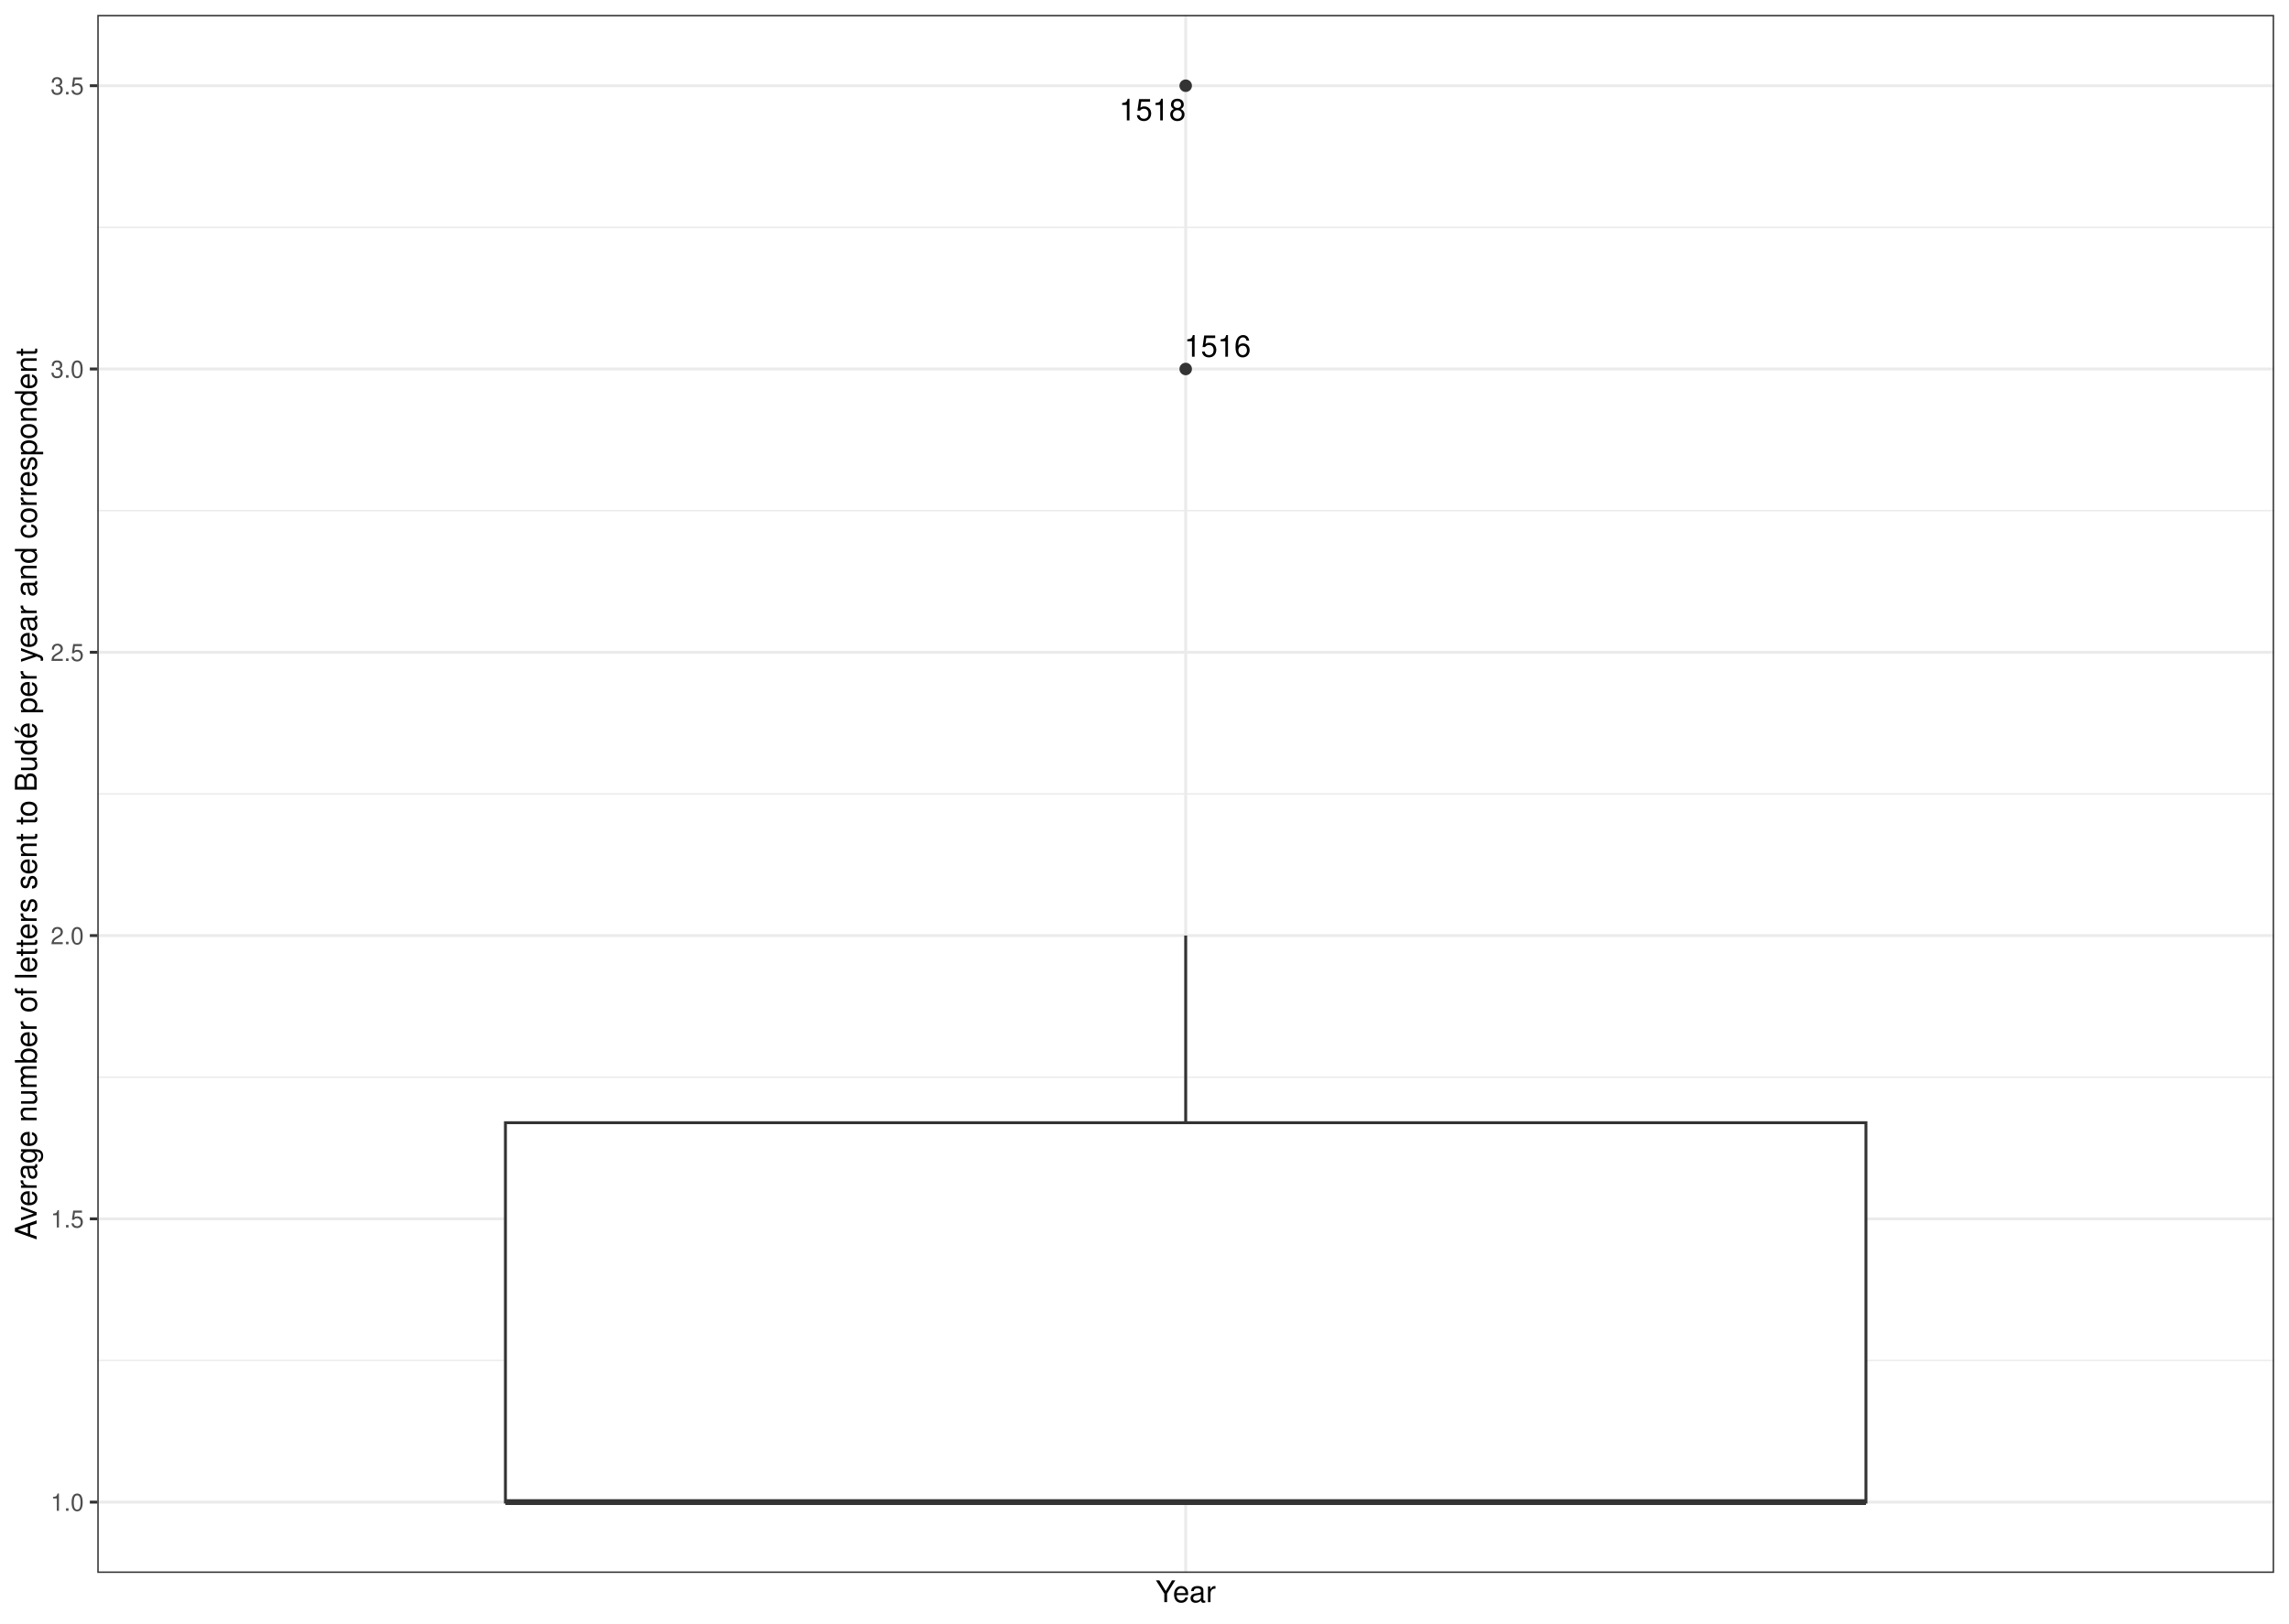
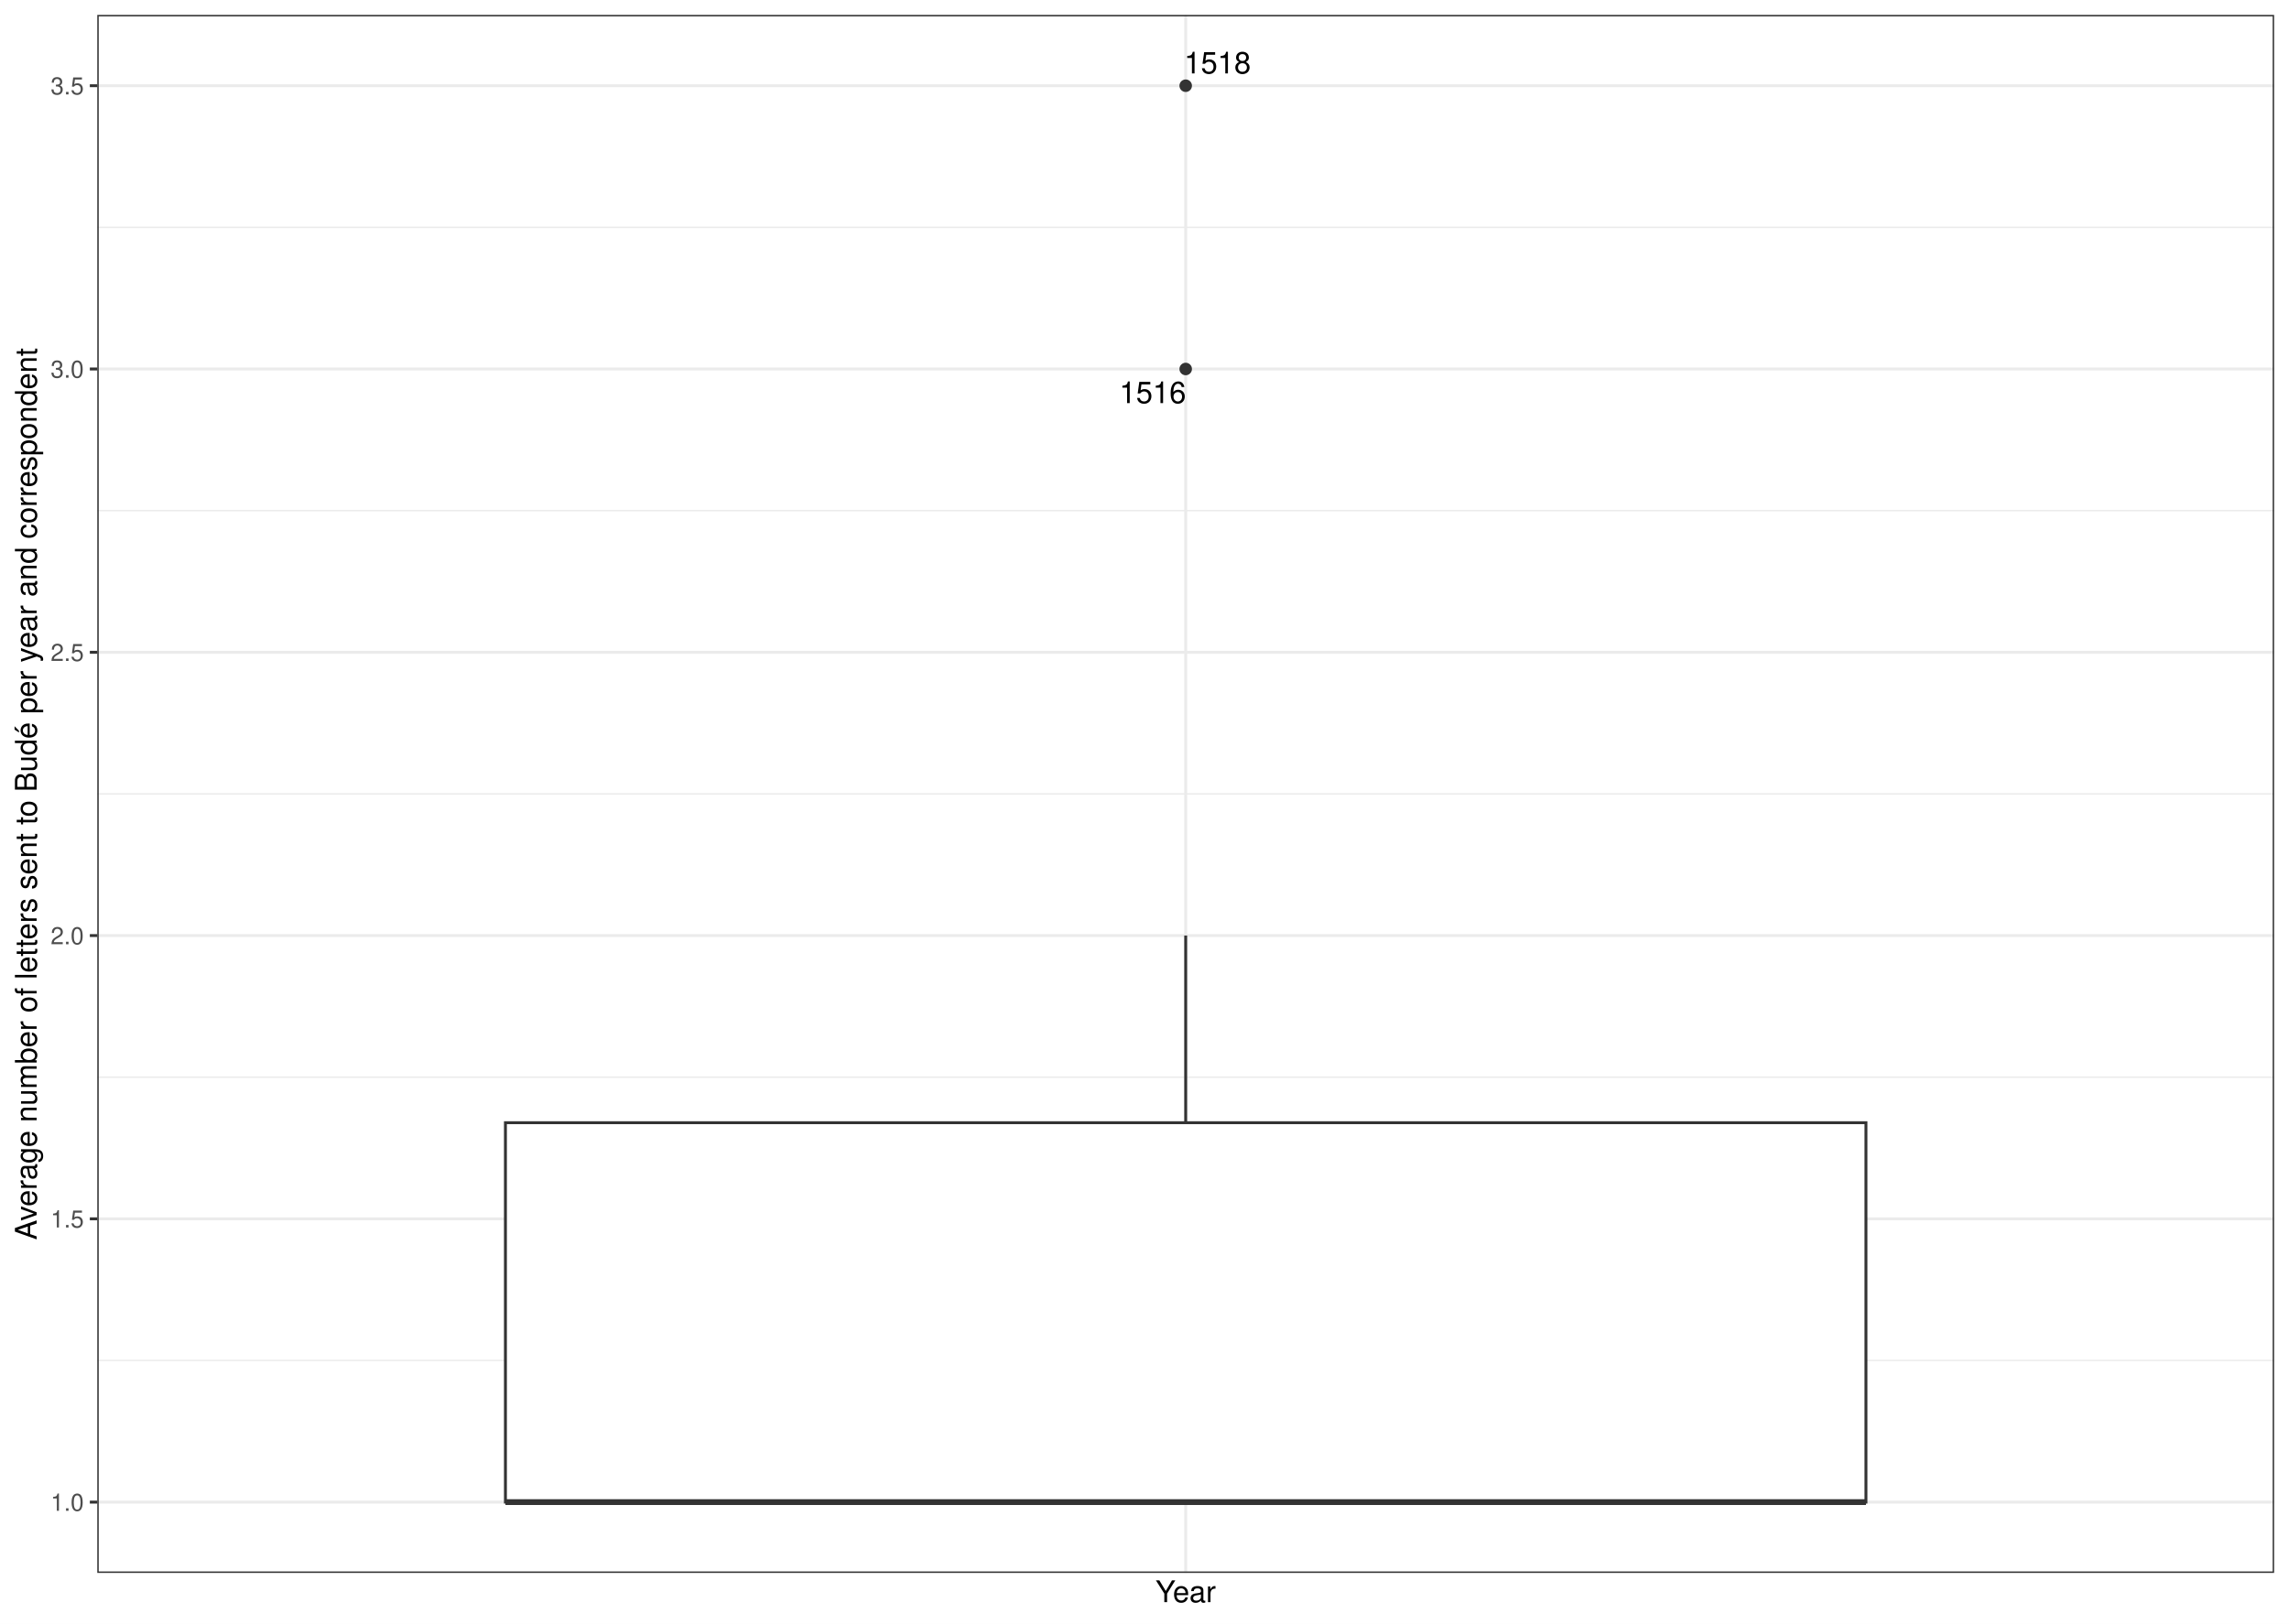
<svg xmlns="http://www.w3.org/2000/svg" width="842.40pt" height="597.60pt" viewBox="0 0 842.40 597.60">
  <g class="svglite">
    <defs>
      <style type="text/css">
    .svglite line, .svglite polyline, .svglite polygon, .svglite path, .svglite rect, .svglite circle {
      fill: none;
      stroke: #000000;
      stroke-linecap: round;
      stroke-linejoin: round;
      stroke-miterlimit: 10.00;
    }
    .svglite text {
      white-space: pre;
    }
    .svglite g.glyphgroup path {
      fill: inherit;
      stroke: none;
    }
  </style>
    </defs>
    <rect width="100%" height="100%" style="stroke: none; fill: #FFFFFF;" />
    <defs>
      <clipPath id="cpMC4wMHw4NDIuNDB8MC4wMHw1OTcuNjA=">
        <rect x="0.00" y="0.00" width="842.40" height="597.60" />
      </clipPath>
    </defs>
    <g clip-path="url(#cpMC4wMHw4NDIuNDB8MC4wMHw1OTcuNjA=)">
      <rect x="0.00" y="-0" width="842.40" height="597.60" style="stroke-width: 1.07; stroke: #FFFFFF; fill: #FFFFFF;" />
    </g>
    <defs>
      <clipPath id="cpMzUuODB8ODM2LjkyfDUuNDh8NTc4Ljk2">
        <rect x="35.80" y="5.48" width="801.12" height="573.48" />
      </clipPath>
    </defs>
    <g clip-path="url(#cpMzUuODB8ODM2LjkyfDUuNDh8NTc4Ljk2)">
      <rect x="35.80" y="5.48" width="801.12" height="573.48" style="stroke-width: 1.07; stroke: none; fill: #FFFFFF;" />
      <polyline points="35.80,500.76 836.92,500.76 " style="stroke-width: 0.53; stroke: #EBEBEB; stroke-linecap: butt;" />
      <polyline points="35.80,396.49 836.92,396.49 " style="stroke-width: 0.53; stroke: #EBEBEB; stroke-linecap: butt;" />
      <polyline points="35.80,292.22 836.92,292.22 " style="stroke-width: 0.53; stroke: #EBEBEB; stroke-linecap: butt;" />
      <polyline points="35.80,187.95 836.92,187.95 " style="stroke-width: 0.53; stroke: #EBEBEB; stroke-linecap: butt;" />
      <polyline points="35.80,83.68 836.92,83.68 " style="stroke-width: 0.53; stroke: #EBEBEB; stroke-linecap: butt;" />
      <polyline points="35.80,552.90 836.92,552.90 " style="stroke-width: 1.07; stroke: #EBEBEB; stroke-linecap: butt;" />
      <polyline points="35.80,448.63 836.92,448.63 " style="stroke-width: 1.07; stroke: #EBEBEB; stroke-linecap: butt;" />
      <polyline points="35.80,344.36 836.92,344.36 " style="stroke-width: 1.07; stroke: #EBEBEB; stroke-linecap: butt;" />
      <polyline points="35.80,240.09 836.92,240.09 " style="stroke-width: 1.07; stroke: #EBEBEB; stroke-linecap: butt;" />
      <polyline points="35.80,135.82 836.92,135.82 " style="stroke-width: 1.07; stroke: #EBEBEB; stroke-linecap: butt;" />
      <polyline points="35.80,31.55 836.92,31.55 " style="stroke-width: 1.07; stroke: #EBEBEB; stroke-linecap: butt;" />
      <polyline points="436.36,578.96 436.36,5.48 " style="stroke-width: 1.07; stroke: #EBEBEB; stroke-linecap: butt;" />
      <circle cx="436.36" cy="135.82" r="1.95" style="stroke-width: 0.71; stroke: #333333; fill: #333333;" />
      <circle cx="436.36" cy="31.55" r="1.95" style="stroke-width: 0.71; stroke: #333333; fill: #333333;" />
      <line x1="436.36" y1="413.25" x2="436.36" y2="344.36" style="stroke-width: 1.07; stroke: #333333; stroke-linecap: butt;" />
      <line x1="436.36" y1="552.90" x2="436.36" y2="552.90" style="stroke-width: 1.07; stroke: #333333; stroke-linecap: butt;" />
      <polygon points="186.01,413.25 186.01,552.90 686.71,552.90 686.71,413.25 186.01,413.25 " style="stroke-width: 1.07; stroke: #333333; stroke-linecap: butt; stroke-linejoin: miter; fill: #FFFFFF;" />
      <line x1="186.01" y1="552.90" x2="686.71" y2="552.90" style="stroke-width: 2.13; stroke: #333333; stroke-linecap: butt; stroke-linejoin: miter;" />
-       <text x="448.09" y="131.31" text-anchor="middle" style="font-size: 11.04px; font-family: &quot;Nimbus Sans&quot;;" textLength="24.56px" lengthAdjust="spacingAndGlyphs">1516</text>
-       <text x="424.12" y="44.32" text-anchor="middle" style="font-size: 11.04px; font-family: &quot;Nimbus Sans&quot;;" textLength="24.56px" lengthAdjust="spacingAndGlyphs">1518</text>
+       <text x="424.21" y="148.38" text-anchor="middle" style="font-size: 11.04px; font-family: &quot;Nimbus Sans&quot;;" textLength="24.56px" lengthAdjust="spacingAndGlyphs">1516</text>
+       <text x="448.07" y="27.03" text-anchor="middle" style="font-size: 11.04px; font-family: &quot;Nimbus Sans&quot;;" textLength="24.56px" lengthAdjust="spacingAndGlyphs">1518</text>
      <rect x="35.80" y="5.48" width="801.12" height="573.48" style="stroke-width: 1.07; stroke: #333333;" />
    </g>
    <g clip-path="url(#cpMC4wMHw4NDIuNDB8MC4wMHw1OTcuNjA=)">
      <text x="30.87" y="556.10" text-anchor="end" style="font-size: 8.80px;fill: #4D4D4D; font-family: &quot;Nimbus Sans&quot;;" textLength="12.23px" lengthAdjust="spacingAndGlyphs">1.0</text>
      <text x="30.87" y="451.83" text-anchor="end" style="font-size: 8.80px;fill: #4D4D4D; font-family: &quot;Nimbus Sans&quot;;" textLength="12.23px" lengthAdjust="spacingAndGlyphs">1.5</text>
      <text x="30.87" y="347.56" text-anchor="end" style="font-size: 8.80px;fill: #4D4D4D; font-family: &quot;Nimbus Sans&quot;;" textLength="12.23px" lengthAdjust="spacingAndGlyphs">2.0</text>
      <text x="30.87" y="243.29" text-anchor="end" style="font-size: 8.80px;fill: #4D4D4D; font-family: &quot;Nimbus Sans&quot;;" textLength="12.23px" lengthAdjust="spacingAndGlyphs">2.5</text>
      <text x="30.87" y="139.02" text-anchor="end" style="font-size: 8.80px;fill: #4D4D4D; font-family: &quot;Nimbus Sans&quot;;" textLength="12.23px" lengthAdjust="spacingAndGlyphs">3.0</text>
      <text x="30.87" y="34.75" text-anchor="end" style="font-size: 8.80px;fill: #4D4D4D; font-family: &quot;Nimbus Sans&quot;;" textLength="12.23px" lengthAdjust="spacingAndGlyphs">3.5</text>
      <polyline points="33.06,552.90 35.80,552.90 " style="stroke-width: 1.07; stroke: #333333; stroke-linecap: butt;" />
      <polyline points="33.06,448.63 35.80,448.63 " style="stroke-width: 1.07; stroke: #333333; stroke-linecap: butt;" />
      <polyline points="33.06,344.36 35.80,344.36 " style="stroke-width: 1.07; stroke: #333333; stroke-linecap: butt;" />
      <polyline points="33.06,240.09 35.80,240.09 " style="stroke-width: 1.07; stroke: #333333; stroke-linecap: butt;" />
      <polyline points="33.06,135.82 35.80,135.82 " style="stroke-width: 1.07; stroke: #333333; stroke-linecap: butt;" />
      <polyline points="33.06,31.55 35.80,31.55 " style="stroke-width: 1.07; stroke: #333333; stroke-linecap: butt;" />
      <text x="436.36" y="589.72" text-anchor="middle" style="font-size: 11.00px; font-family: &quot;Nimbus Sans&quot;;" textLength="22.19px" lengthAdjust="spacingAndGlyphs">Year</text>
      <text transform="translate(13.50,292.22) rotate(-90)" text-anchor="middle" style="font-size: 11.00px; font-family: &quot;Nimbus Sans&quot;;" textLength="328.14px" lengthAdjust="spacingAndGlyphs">Average number of letters sent to Budé per year and correspondent</text>
    </g>
  </g>
</svg>
